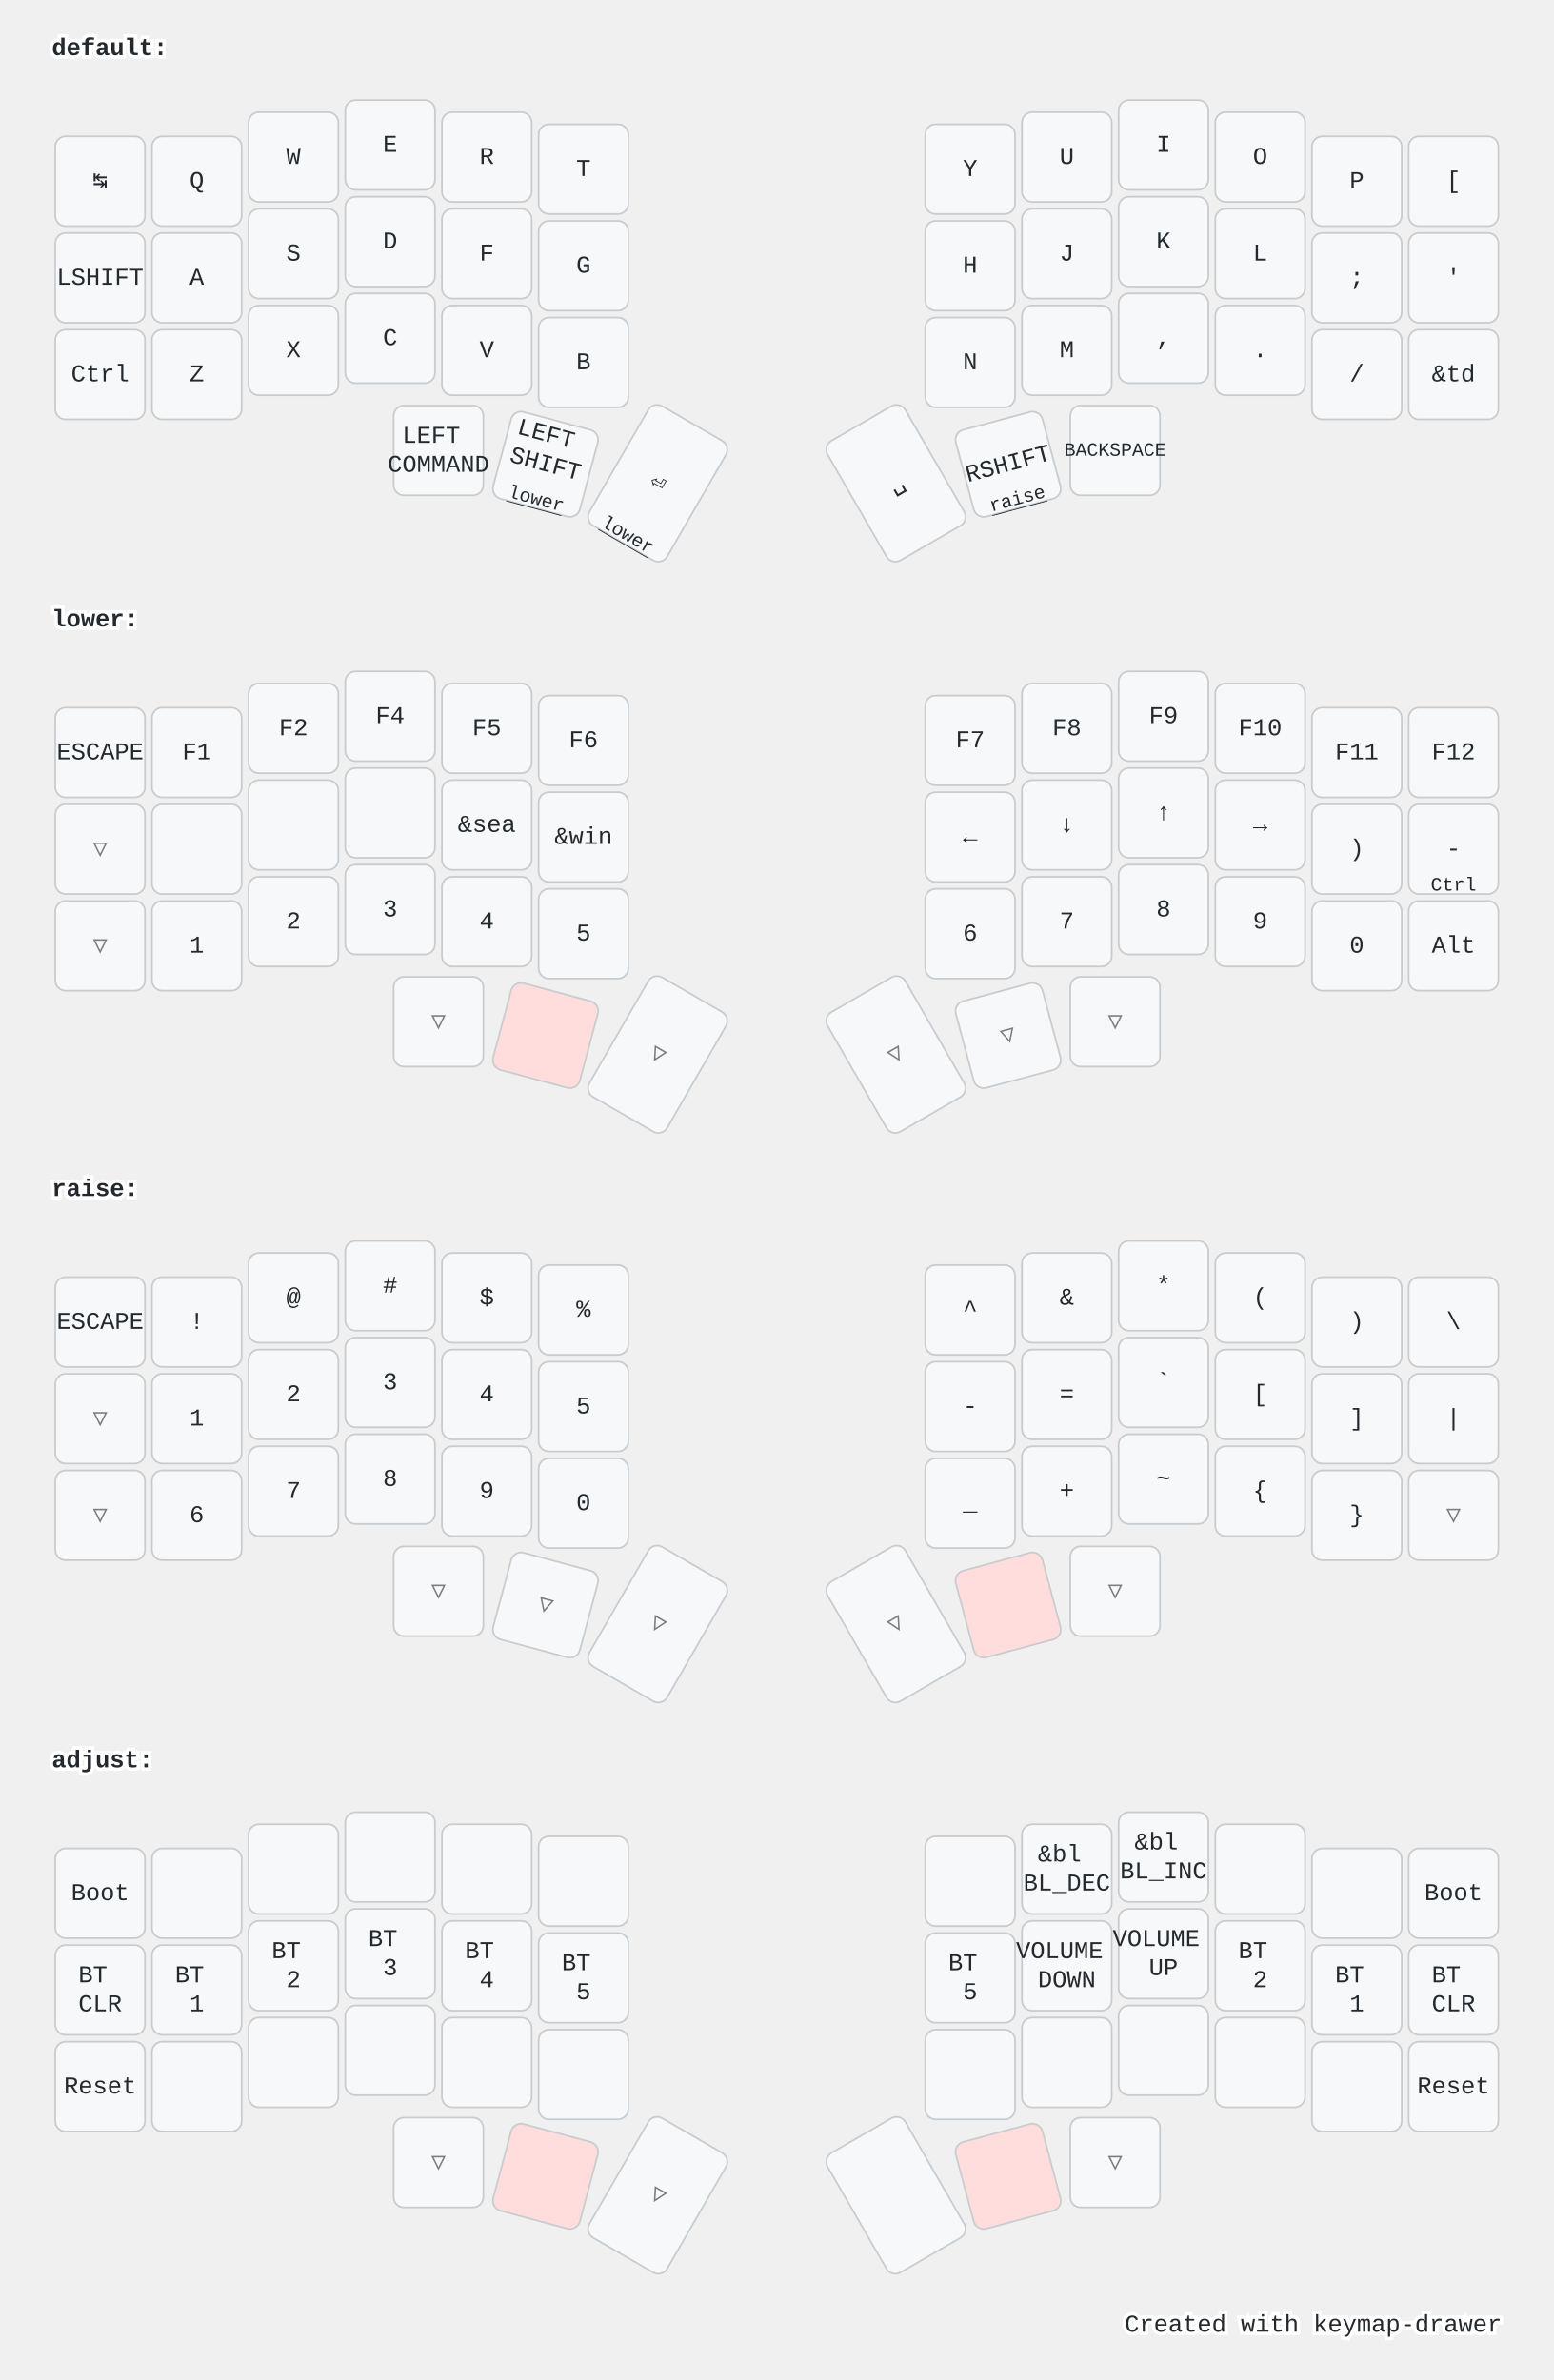
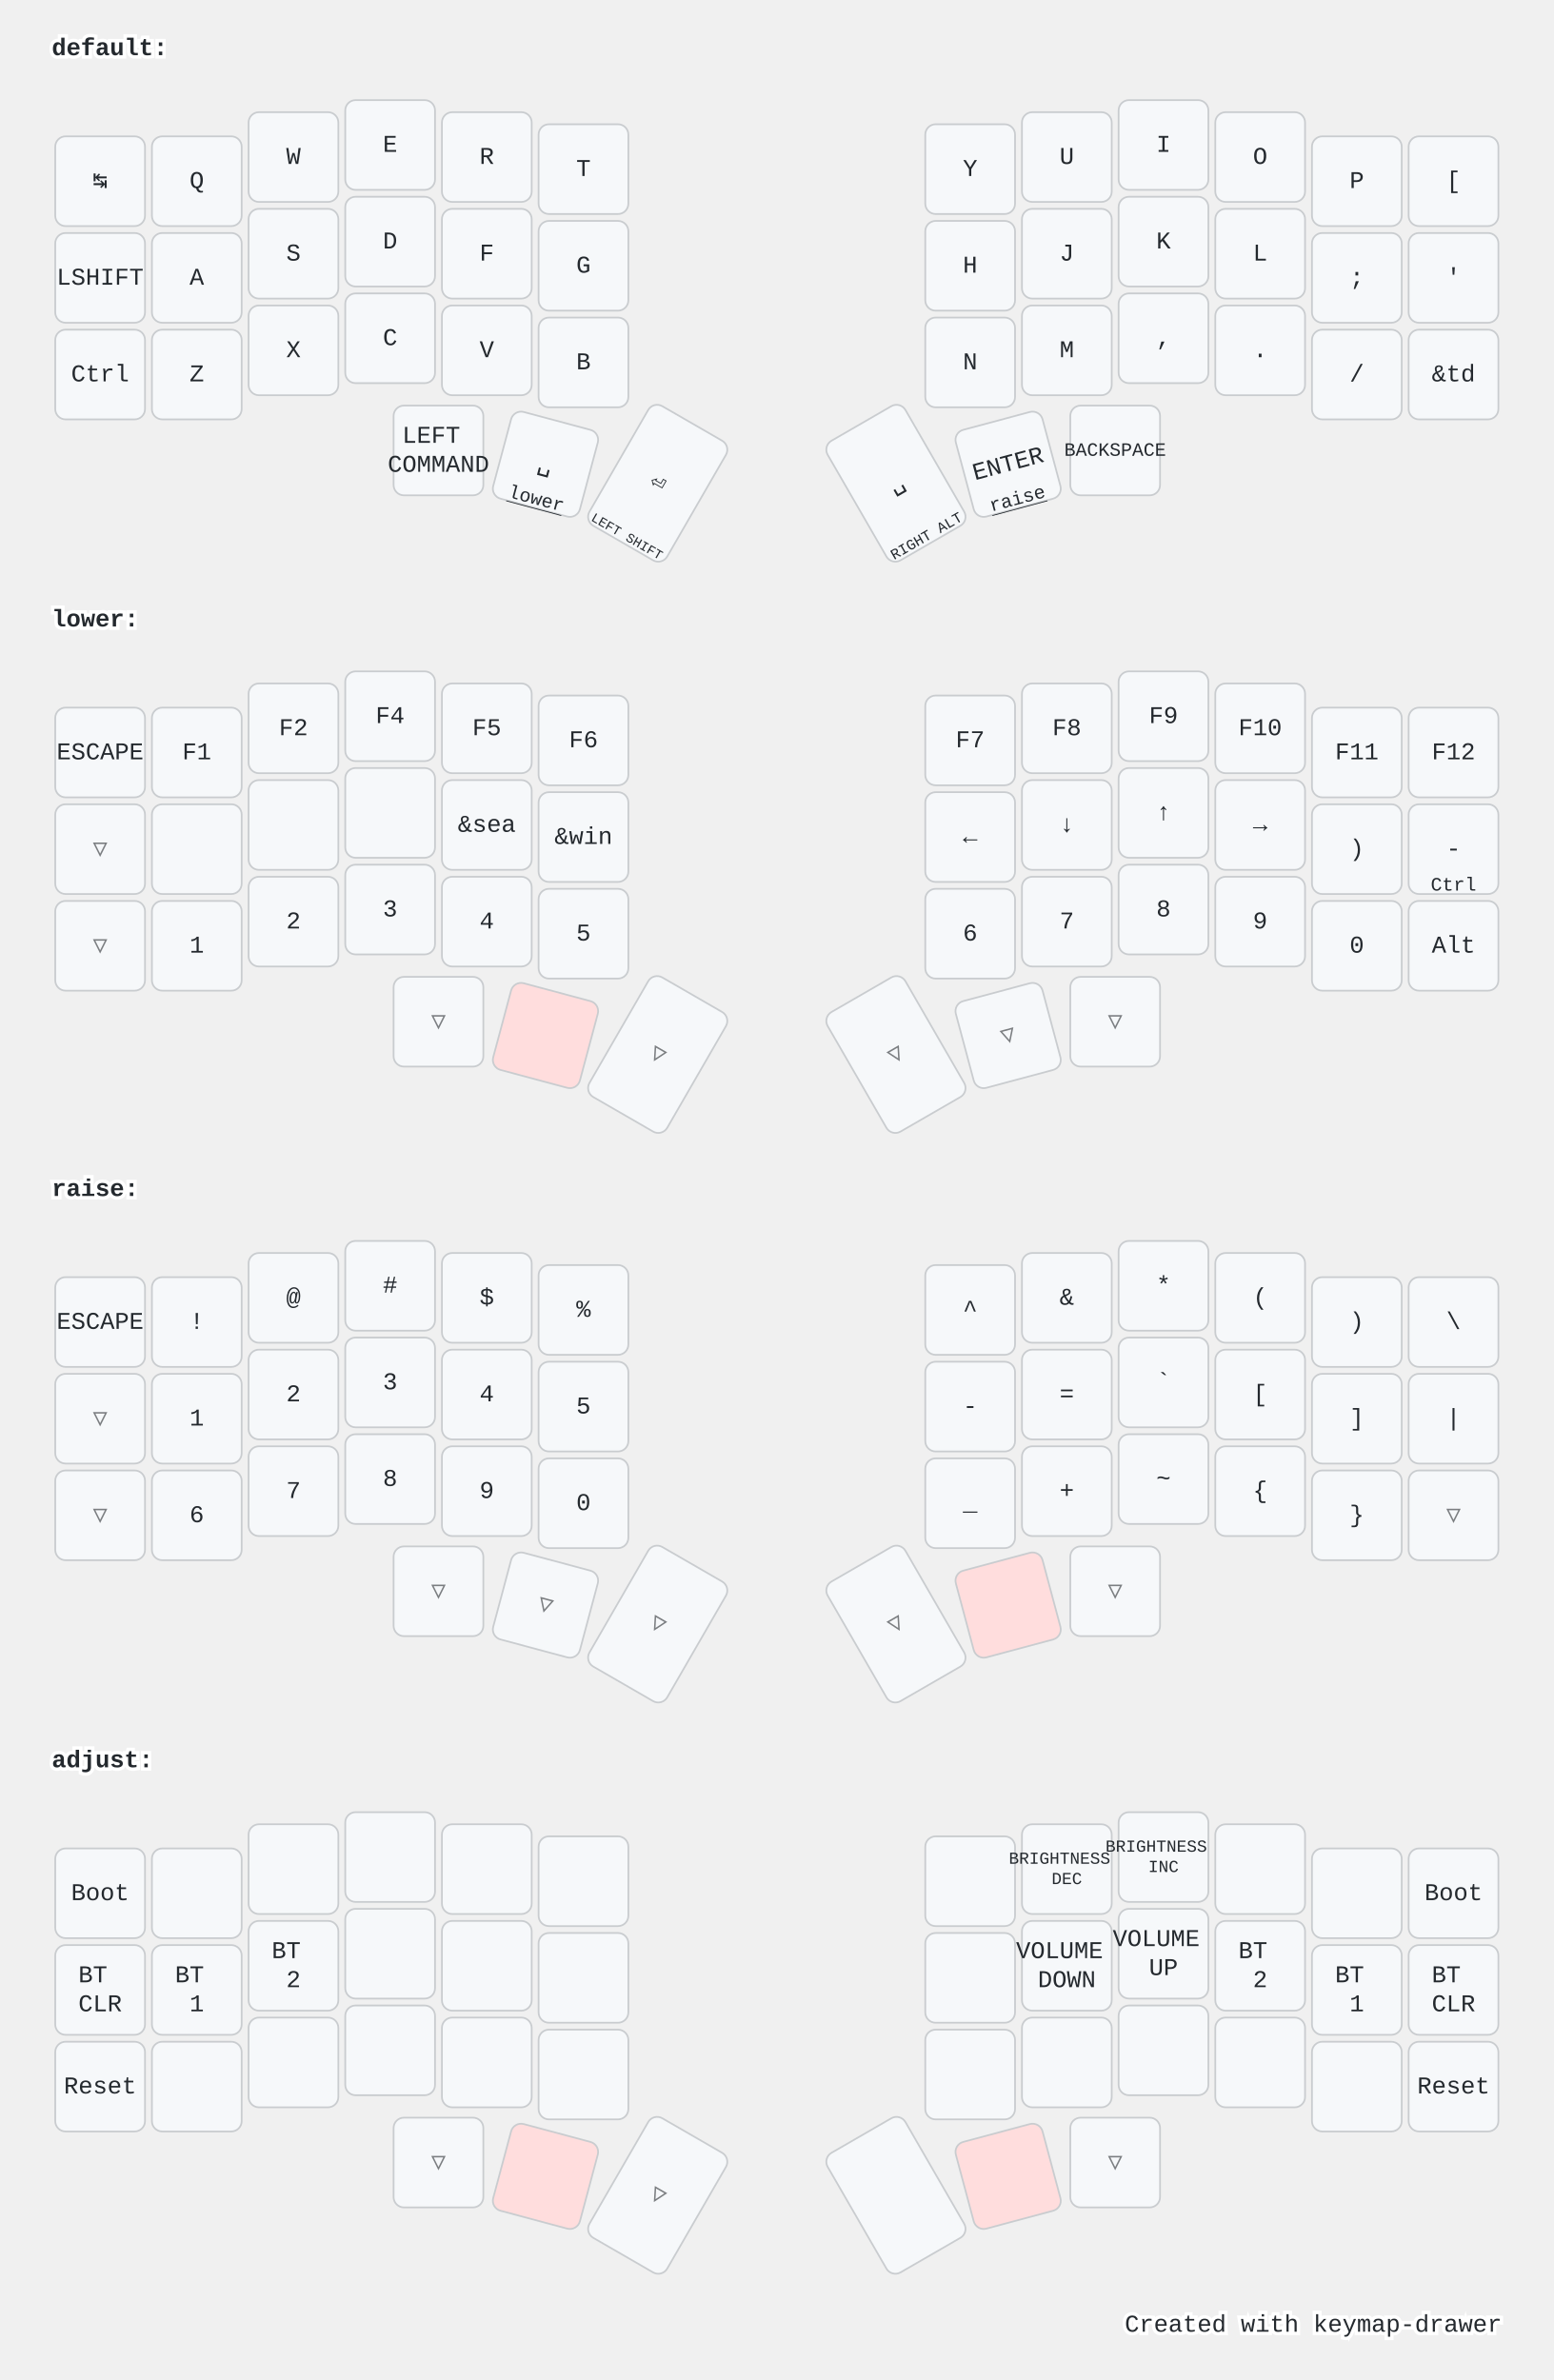
<svg xmlns="http://www.w3.org/2000/svg" width="900" height="1379" viewBox="0 0 900 1379" class="keymap">
  <style>/* inherit to force styles through use tags */
svg path {
    fill: inherit;
}

/* font and background color specifications */
svg.keymap {
    font-family: SFMono-Regular,Consolas,Liberation Mono,Menlo,monospace;
    font-size: 14px;
    font-kerning: normal;
    text-rendering: optimizeLegibility;
    fill: #24292e;
}

/* default key styling */
rect.key {
    fill: #f6f8fa;
}

rect.key, rect.combo {
    stroke: #c9cccf;
    stroke-width: 1;
}

/* default key side styling, only used is draw_key_sides is set */
rect.side {
    filter: brightness(90%);
}

/* color accent for combo boxes */
rect.combo, rect.combo-separate {
    fill: #cdf;
}

/* color accent for held keys */
rect.held, rect.combo.held {
    fill: #fdd;
}

/* color accent for ghost (optional) keys */
rect.ghost, rect.combo.ghost {
    stroke-dasharray: 4, 4;
    stroke-width: 2;
}

text {
    text-anchor: middle;
    dominant-baseline: middle;
}

/* styling for layer labels */
text.label {
    font-weight: bold;
    text-anchor: start;
    stroke: white;
    stroke-width: 4;
    paint-order: stroke;
}

/* styling for optional footer */
text.footer {
    text-anchor: end;
    dominant-baseline: auto;
    stroke: white;
    stroke-width: 4;
    paint-order: stroke;
}

/* styling for combo tap, and key hold/shifted label text */
text.combo, text.hold, text.shifted {
    font-size: 11px;
}

text.hold {
    text-anchor: middle;
    dominant-baseline: auto;
}

text.shifted {
    text-anchor: middle;
    dominant-baseline: hanging;
}

text.layer-activator {
    text-decoration: underline;
}

/* styling for hold/shifted label text in combo box */
text.combo.hold, text.combo.shifted {
    font-size: 8px;
}

/* lighter symbol for transparent keys */
text.trans {
    fill: #7b7e81;
}

/* styling for combo dendrons */
path.combo {
    stroke-width: 1;
    stroke: gray;
    fill: none;
}

/* Start Tabler Icons Cleanup */
/* cannot use height/width with glyphs */
.icon-tabler &gt; path {
    fill: inherit;
    stroke: inherit;
    stroke-width: 2;
}
/* hide tabler's default box */
.icon-tabler &gt; path[stroke="none"][fill="none"] {
    visibility: hidden;
}
/* End Tabler Icons Cleanup */

@media (prefers-color-scheme: dark) {
svg.keymap { fill: #d1d6db; }
rect.key { fill: #3f4750; }
rect.key, rect.combo { stroke: #60666c; }
rect.combo, rect.combo-separate { fill: #1f3d7a; }
rect.held, rect.combo.held { fill: #854747; }
text.label, text.footer { stroke: black; }
text.trans { fill: #7e8184; }
path.combo { stroke: #7f7f7f; }

}</style>
  <g transform="translate(30, 0)" class="layer-default">
    <text x="0" y="28" class="label" id="default">default:</text>
    <g transform="translate(0, 56)">
      <g transform="translate(28, 49)" class="key keypos-0">
        <rect rx="6" ry="6" x="-26" y="-26" width="52" height="52" class="key" />
        <text x="0" y="0" class="key tap">↹</text>
      </g>
      <g transform="translate(84, 49)" class="key keypos-1">
        <rect rx="6" ry="6" x="-26" y="-26" width="52" height="52" class="key" />
        <text x="0" y="0" class="key tap">Q</text>
      </g>
      <g transform="translate(140, 35)" class="key keypos-2">
        <rect rx="6" ry="6" x="-26" y="-26" width="52" height="52" class="key" />
        <text x="0" y="0" class="key tap">W</text>
      </g>
      <g transform="translate(196, 28)" class="key keypos-3">
        <rect rx="6" ry="6" x="-26" y="-26" width="52" height="52" class="key" />
        <text x="0" y="0" class="key tap">E</text>
      </g>
      <g transform="translate(252, 35)" class="key keypos-4">
        <rect rx="6" ry="6" x="-26" y="-26" width="52" height="52" class="key" />
        <text x="0" y="0" class="key tap">R</text>
      </g>
      <g transform="translate(308, 42)" class="key keypos-5">
        <rect rx="6" ry="6" x="-26" y="-26" width="52" height="52" class="key" />
        <text x="0" y="0" class="key tap">T</text>
      </g>
      <g transform="translate(532, 42)" class="key keypos-6">
        <rect rx="6" ry="6" x="-26" y="-26" width="52" height="52" class="key" />
        <text x="0" y="0" class="key tap">Y</text>
      </g>
      <g transform="translate(588, 35)" class="key keypos-7">
        <rect rx="6" ry="6" x="-26" y="-26" width="52" height="52" class="key" />
        <text x="0" y="0" class="key tap">U</text>
      </g>
      <g transform="translate(644, 28)" class="key keypos-8">
        <rect rx="6" ry="6" x="-26" y="-26" width="52" height="52" class="key" />
        <text x="0" y="0" class="key tap">I</text>
      </g>
      <g transform="translate(700, 35)" class="key keypos-9">
        <rect rx="6" ry="6" x="-26" y="-26" width="52" height="52" class="key" />
        <text x="0" y="0" class="key tap">O</text>
      </g>
      <g transform="translate(756, 49)" class="key keypos-10">
        <rect rx="6" ry="6" x="-26" y="-26" width="52" height="52" class="key" />
        <text x="0" y="0" class="key tap">P</text>
      </g>
      <g transform="translate(812, 49)" class="key keypos-11">
        <rect rx="6" ry="6" x="-26" y="-26" width="52" height="52" class="key" />
        <text x="0" y="0" class="key tap">[</text>
      </g>
      <g transform="translate(28, 105)" class="key keypos-12">
        <rect rx="6" ry="6" x="-26" y="-26" width="52" height="52" class="key" />
        <text x="0" y="0" class="key tap">LSHIFT</text>
      </g>
      <g transform="translate(84, 105)" class="key keypos-13">
        <rect rx="6" ry="6" x="-26" y="-26" width="52" height="52" class="key" />
        <text x="0" y="0" class="key tap">A</text>
      </g>
      <g transform="translate(140, 91)" class="key keypos-14">
        <rect rx="6" ry="6" x="-26" y="-26" width="52" height="52" class="key" />
        <text x="0" y="0" class="key tap">S</text>
      </g>
      <g transform="translate(196, 84)" class="key keypos-15">
        <rect rx="6" ry="6" x="-26" y="-26" width="52" height="52" class="key" />
        <text x="0" y="0" class="key tap">D</text>
      </g>
      <g transform="translate(252, 91)" class="key keypos-16">
        <rect rx="6" ry="6" x="-26" y="-26" width="52" height="52" class="key" />
        <text x="0" y="0" class="key tap">F</text>
      </g>
      <g transform="translate(308, 98)" class="key keypos-17">
        <rect rx="6" ry="6" x="-26" y="-26" width="52" height="52" class="key" />
        <text x="0" y="0" class="key tap">G</text>
      </g>
      <g transform="translate(532, 98)" class="key keypos-18">
        <rect rx="6" ry="6" x="-26" y="-26" width="52" height="52" class="key" />
        <text x="0" y="0" class="key tap">H</text>
      </g>
      <g transform="translate(588, 91)" class="key keypos-19">
        <rect rx="6" ry="6" x="-26" y="-26" width="52" height="52" class="key" />
        <text x="0" y="0" class="key tap">J</text>
      </g>
      <g transform="translate(644, 84)" class="key keypos-20">
        <rect rx="6" ry="6" x="-26" y="-26" width="52" height="52" class="key" />
        <text x="0" y="0" class="key tap">K</text>
      </g>
      <g transform="translate(700, 91)" class="key keypos-21">
        <rect rx="6" ry="6" x="-26" y="-26" width="52" height="52" class="key" />
        <text x="0" y="0" class="key tap">L</text>
      </g>
      <g transform="translate(756, 105)" class="key keypos-22">
        <rect rx="6" ry="6" x="-26" y="-26" width="52" height="52" class="key" />
        <text x="0" y="0" class="key tap">;</text>
      </g>
      <g transform="translate(812, 105)" class="key keypos-23">
        <rect rx="6" ry="6" x="-26" y="-26" width="52" height="52" class="key" />
        <text x="0" y="0" class="key tap">'</text>
      </g>
      <g transform="translate(28, 161)" class="key keypos-24">
        <rect rx="6" ry="6" x="-26" y="-26" width="52" height="52" class="key" />
        <text x="0" y="0" class="key tap">Ctrl</text>
      </g>
      <g transform="translate(84, 161)" class="key keypos-25">
        <rect rx="6" ry="6" x="-26" y="-26" width="52" height="52" class="key" />
        <text x="0" y="0" class="key tap">Z</text>
      </g>
      <g transform="translate(140, 147)" class="key keypos-26">
        <rect rx="6" ry="6" x="-26" y="-26" width="52" height="52" class="key" />
        <text x="0" y="0" class="key tap">X</text>
      </g>
      <g transform="translate(196, 140)" class="key keypos-27">
        <rect rx="6" ry="6" x="-26" y="-26" width="52" height="52" class="key" />
        <text x="0" y="0" class="key tap">C</text>
      </g>
      <g transform="translate(252, 147)" class="key keypos-28">
        <rect rx="6" ry="6" x="-26" y="-26" width="52" height="52" class="key" />
        <text x="0" y="0" class="key tap">V</text>
      </g>
      <g transform="translate(308, 154)" class="key keypos-29">
        <rect rx="6" ry="6" x="-26" y="-26" width="52" height="52" class="key" />
        <text x="0" y="0" class="key tap">B</text>
      </g>
      <g transform="translate(532, 154)" class="key keypos-30">
        <rect rx="6" ry="6" x="-26" y="-26" width="52" height="52" class="key" />
        <text x="0" y="0" class="key tap">N</text>
      </g>
      <g transform="translate(588, 147)" class="key keypos-31">
        <rect rx="6" ry="6" x="-26" y="-26" width="52" height="52" class="key" />
        <text x="0" y="0" class="key tap">M</text>
      </g>
      <g transform="translate(644, 140)" class="key keypos-32">
        <rect rx="6" ry="6" x="-26" y="-26" width="52" height="52" class="key" />
        <text x="0" y="0" class="key tap">,</text>
      </g>
      <g transform="translate(700, 147)" class="key keypos-33">
        <rect rx="6" ry="6" x="-26" y="-26" width="52" height="52" class="key" />
        <text x="0" y="0" class="key tap">.</text>
      </g>
      <g transform="translate(756, 161)" class="key keypos-34">
        <rect rx="6" ry="6" x="-26" y="-26" width="52" height="52" class="key" />
        <text x="0" y="0" class="key tap">/</text>
      </g>
      <g transform="translate(812, 161)" class="key keypos-35">
        <rect rx="6" ry="6" x="-26" y="-26" width="52" height="52" class="key" />
        <text x="0" y="0" class="key tap">&amp;td</text>
      </g>
      <g transform="translate(224, 205)" class="key keypos-36">
        <rect rx="6" ry="6" x="-26" y="-26" width="52" height="52" class="key" />
        <text x="0" y="0" class="key tap">
          <tspan x="0" dy="-0.6em">LEFT</tspan>
          <tspan x="0" dy="1.2em">COMMAND</tspan>
        </text>
      </g>
      <g transform="translate(286, 213) rotate(15.0)" class="key keypos-37">
        <rect rx="6" ry="6" x="-26" y="-26" width="52" height="52" class="key" />
-         <text x="0" y="0" class="key tap">
-           <tspan x="0" dy="-1.2em">LEFT</tspan>
-           <tspan x="0" dy="1.2em">SHIFT</tspan>
-         </text>
+         <text x="0" y="0" class="key tap">␣</text>
        <a href="#lower">
          <text x="0" y="24" class="key hold layer-activator">lower</text>
        </a>
      </g>
      <g transform="translate(351, 224) rotate(30.0)" class="key keypos-38">
        <rect rx="6" ry="6" x="-26" y="-40" width="52" height="80" class="key" />
        <text x="0" y="0" class="key tap">⏎</text>
-         <a href="#lower">
-           <text x="0" y="38" class="key hold layer-activator">lower</text>
-         </a>
+         <text x="0" y="38" class="key hold">
+           <tspan style="font-size: 70%">LEFT SHIFT</tspan>
+         </text>
      </g>
      <g transform="translate(489, 224) rotate(-30.0)" class="key keypos-39">
        <rect rx="6" ry="6" x="-26" y="-40" width="52" height="80" class="key" />
        <text x="0" y="0" class="key tap">␣</text>
+         <text x="0" y="38" class="key hold">
+           <tspan style="font-size: 78%">RIGHT ALT</tspan>
+         </text>
      </g>
      <g transform="translate(554, 213) rotate(-15.0)" class="key keypos-40">
        <rect rx="6" ry="6" x="-26" y="-26" width="52" height="52" class="key" />
-         <text x="0" y="0" class="key tap">RSHIFT</text>
+         <text x="0" y="0" class="key tap">ENTER</text>
        <a href="#raise">
          <text x="0" y="24" class="key hold layer-activator">raise</text>
        </a>
      </g>
      <g transform="translate(616, 205)" class="key keypos-41">
        <rect rx="6" ry="6" x="-26" y="-26" width="52" height="52" class="key" />
        <text x="0" y="0" class="key tap">
          <tspan style="font-size: 78%">BACKSPACE</tspan>
        </text>
      </g>
    </g>
  </g>
  <g transform="translate(30, 331)" class="layer-lower">
    <text x="0" y="28" class="label" id="lower">lower:</text>
    <g transform="translate(0, 56)">
      <g transform="translate(28, 49)" class="key keypos-0">
        <rect rx="6" ry="6" x="-26" y="-26" width="52" height="52" class="key" />
        <text x="0" y="0" class="key tap">ESCAPE</text>
      </g>
      <g transform="translate(84, 49)" class="key keypos-1">
        <rect rx="6" ry="6" x="-26" y="-26" width="52" height="52" class="key" />
        <text x="0" y="0" class="key tap">F1</text>
      </g>
      <g transform="translate(140, 35)" class="key keypos-2">
        <rect rx="6" ry="6" x="-26" y="-26" width="52" height="52" class="key" />
        <text x="0" y="0" class="key tap">F2</text>
      </g>
      <g transform="translate(196, 28)" class="key keypos-3">
        <rect rx="6" ry="6" x="-26" y="-26" width="52" height="52" class="key" />
        <text x="0" y="0" class="key tap">F4</text>
      </g>
      <g transform="translate(252, 35)" class="key keypos-4">
        <rect rx="6" ry="6" x="-26" y="-26" width="52" height="52" class="key" />
        <text x="0" y="0" class="key tap">F5</text>
      </g>
      <g transform="translate(308, 42)" class="key keypos-5">
        <rect rx="6" ry="6" x="-26" y="-26" width="52" height="52" class="key" />
        <text x="0" y="0" class="key tap">F6</text>
      </g>
      <g transform="translate(532, 42)" class="key keypos-6">
        <rect rx="6" ry="6" x="-26" y="-26" width="52" height="52" class="key" />
        <text x="0" y="0" class="key tap">F7</text>
      </g>
      <g transform="translate(588, 35)" class="key keypos-7">
        <rect rx="6" ry="6" x="-26" y="-26" width="52" height="52" class="key" />
        <text x="0" y="0" class="key tap">F8</text>
      </g>
      <g transform="translate(644, 28)" class="key keypos-8">
        <rect rx="6" ry="6" x="-26" y="-26" width="52" height="52" class="key" />
        <text x="0" y="0" class="key tap">F9</text>
      </g>
      <g transform="translate(700, 35)" class="key keypos-9">
        <rect rx="6" ry="6" x="-26" y="-26" width="52" height="52" class="key" />
        <text x="0" y="0" class="key tap">F10</text>
      </g>
      <g transform="translate(756, 49)" class="key keypos-10">
        <rect rx="6" ry="6" x="-26" y="-26" width="52" height="52" class="key" />
        <text x="0" y="0" class="key tap">F11</text>
      </g>
      <g transform="translate(812, 49)" class="key keypos-11">
        <rect rx="6" ry="6" x="-26" y="-26" width="52" height="52" class="key" />
        <text x="0" y="0" class="key tap">F12</text>
      </g>
      <g transform="translate(28, 105)" class="key trans keypos-12">
        <rect rx="6" ry="6" x="-26" y="-26" width="52" height="52" class="key trans" />
        <text x="0" y="0" class="key trans tap">▽</text>
      </g>
      <g transform="translate(84, 105)" class="key keypos-13">
        <rect rx="6" ry="6" x="-26" y="-26" width="52" height="52" class="key" />
      </g>
      <g transform="translate(140, 91)" class="key keypos-14">
        <rect rx="6" ry="6" x="-26" y="-26" width="52" height="52" class="key" />
      </g>
      <g transform="translate(196, 84)" class="key keypos-15">
        <rect rx="6" ry="6" x="-26" y="-26" width="52" height="52" class="key" />
      </g>
      <g transform="translate(252, 91)" class="key keypos-16">
        <rect rx="6" ry="6" x="-26" y="-26" width="52" height="52" class="key" />
        <text x="0" y="0" class="key tap">&amp;sea</text>
      </g>
      <g transform="translate(308, 98)" class="key keypos-17">
        <rect rx="6" ry="6" x="-26" y="-26" width="52" height="52" class="key" />
        <text x="0" y="0" class="key tap">&amp;win</text>
      </g>
      <g transform="translate(532, 98)" class="key keypos-18">
        <rect rx="6" ry="6" x="-26" y="-26" width="52" height="52" class="key" />
        <text x="0" y="0" class="key tap">←</text>
      </g>
      <g transform="translate(588, 91)" class="key keypos-19">
        <rect rx="6" ry="6" x="-26" y="-26" width="52" height="52" class="key" />
        <text x="0" y="0" class="key tap">↓</text>
      </g>
      <g transform="translate(644, 84)" class="key keypos-20">
        <rect rx="6" ry="6" x="-26" y="-26" width="52" height="52" class="key" />
        <text x="0" y="0" class="key tap">↑</text>
      </g>
      <g transform="translate(700, 91)" class="key keypos-21">
        <rect rx="6" ry="6" x="-26" y="-26" width="52" height="52" class="key" />
        <text x="0" y="0" class="key tap">→</text>
      </g>
      <g transform="translate(756, 105)" class="key keypos-22">
        <rect rx="6" ry="6" x="-26" y="-26" width="52" height="52" class="key" />
        <text x="0" y="0" class="key tap">)</text>
      </g>
      <g transform="translate(812, 105)" class="key keypos-23">
        <rect rx="6" ry="6" x="-26" y="-26" width="52" height="52" class="key" />
        <text x="0" y="0" class="key tap">-</text>
        <text x="0" y="24" class="key hold">Ctrl</text>
      </g>
      <g transform="translate(28, 161)" class="key trans keypos-24">
        <rect rx="6" ry="6" x="-26" y="-26" width="52" height="52" class="key trans" />
        <text x="0" y="0" class="key trans tap">▽</text>
      </g>
      <g transform="translate(84, 161)" class="key keypos-25">
        <rect rx="6" ry="6" x="-26" y="-26" width="52" height="52" class="key" />
        <text x="0" y="0" class="key tap">1</text>
      </g>
      <g transform="translate(140, 147)" class="key keypos-26">
        <rect rx="6" ry="6" x="-26" y="-26" width="52" height="52" class="key" />
        <text x="0" y="0" class="key tap">2</text>
      </g>
      <g transform="translate(196, 140)" class="key keypos-27">
        <rect rx="6" ry="6" x="-26" y="-26" width="52" height="52" class="key" />
        <text x="0" y="0" class="key tap">3</text>
      </g>
      <g transform="translate(252, 147)" class="key keypos-28">
        <rect rx="6" ry="6" x="-26" y="-26" width="52" height="52" class="key" />
        <text x="0" y="0" class="key tap">4</text>
      </g>
      <g transform="translate(308, 154)" class="key keypos-29">
        <rect rx="6" ry="6" x="-26" y="-26" width="52" height="52" class="key" />
        <text x="0" y="0" class="key tap">5</text>
      </g>
      <g transform="translate(532, 154)" class="key keypos-30">
        <rect rx="6" ry="6" x="-26" y="-26" width="52" height="52" class="key" />
        <text x="0" y="0" class="key tap">6</text>
      </g>
      <g transform="translate(588, 147)" class="key keypos-31">
        <rect rx="6" ry="6" x="-26" y="-26" width="52" height="52" class="key" />
        <text x="0" y="0" class="key tap">7</text>
      </g>
      <g transform="translate(644, 140)" class="key keypos-32">
        <rect rx="6" ry="6" x="-26" y="-26" width="52" height="52" class="key" />
        <text x="0" y="0" class="key tap">8</text>
      </g>
      <g transform="translate(700, 147)" class="key keypos-33">
        <rect rx="6" ry="6" x="-26" y="-26" width="52" height="52" class="key" />
        <text x="0" y="0" class="key tap">9</text>
      </g>
      <g transform="translate(756, 161)" class="key keypos-34">
        <rect rx="6" ry="6" x="-26" y="-26" width="52" height="52" class="key" />
        <text x="0" y="0" class="key tap">0</text>
      </g>
      <g transform="translate(812, 161)" class="key keypos-35">
        <rect rx="6" ry="6" x="-26" y="-26" width="52" height="52" class="key" />
        <text x="0" y="0" class="key tap">Alt</text>
      </g>
      <g transform="translate(224, 205)" class="key trans keypos-36">
        <rect rx="6" ry="6" x="-26" y="-26" width="52" height="52" class="key trans" />
        <text x="0" y="0" class="key trans tap">▽</text>
      </g>
      <g transform="translate(286, 213) rotate(15.0)" class="key held keypos-37">
        <rect rx="6" ry="6" x="-26" y="-26" width="52" height="52" class="key held" />
      </g>
      <g transform="translate(351, 224) rotate(30.0)" class="key trans keypos-38">
        <rect rx="6" ry="6" x="-26" y="-40" width="52" height="80" class="key trans" />
        <text x="0" y="0" class="key trans tap">▽</text>
      </g>
      <g transform="translate(489, 224) rotate(-30.0)" class="key trans keypos-39">
        <rect rx="6" ry="6" x="-26" y="-40" width="52" height="80" class="key trans" />
        <text x="0" y="0" class="key trans tap">▽</text>
      </g>
      <g transform="translate(554, 213) rotate(-15.0)" class="key trans keypos-40">
        <rect rx="6" ry="6" x="-26" y="-26" width="52" height="52" class="key trans" />
        <text x="0" y="0" class="key trans tap">▽</text>
      </g>
      <g transform="translate(616, 205)" class="key trans keypos-41">
        <rect rx="6" ry="6" x="-26" y="-26" width="52" height="52" class="key trans" />
        <text x="0" y="0" class="key trans tap">▽</text>
      </g>
    </g>
  </g>
  <g transform="translate(30, 661)" class="layer-raise">
    <text x="0" y="28" class="label" id="raise">raise:</text>
    <g transform="translate(0, 56)">
      <g transform="translate(28, 49)" class="key keypos-0">
        <rect rx="6" ry="6" x="-26" y="-26" width="52" height="52" class="key" />
        <text x="0" y="0" class="key tap">ESCAPE</text>
      </g>
      <g transform="translate(84, 49)" class="key keypos-1">
        <rect rx="6" ry="6" x="-26" y="-26" width="52" height="52" class="key" />
        <text x="0" y="0" class="key tap">!</text>
      </g>
      <g transform="translate(140, 35)" class="key keypos-2">
        <rect rx="6" ry="6" x="-26" y="-26" width="52" height="52" class="key" />
        <text x="0" y="0" class="key tap">@</text>
      </g>
      <g transform="translate(196, 28)" class="key keypos-3">
        <rect rx="6" ry="6" x="-26" y="-26" width="52" height="52" class="key" />
        <text x="0" y="0" class="key tap">#</text>
      </g>
      <g transform="translate(252, 35)" class="key keypos-4">
        <rect rx="6" ry="6" x="-26" y="-26" width="52" height="52" class="key" />
        <text x="0" y="0" class="key tap">$</text>
      </g>
      <g transform="translate(308, 42)" class="key keypos-5">
        <rect rx="6" ry="6" x="-26" y="-26" width="52" height="52" class="key" />
        <text x="0" y="0" class="key tap">%</text>
      </g>
      <g transform="translate(532, 42)" class="key keypos-6">
        <rect rx="6" ry="6" x="-26" y="-26" width="52" height="52" class="key" />
        <text x="0" y="0" class="key tap">^</text>
      </g>
      <g transform="translate(588, 35)" class="key keypos-7">
        <rect rx="6" ry="6" x="-26" y="-26" width="52" height="52" class="key" />
        <text x="0" y="0" class="key tap">&amp;</text>
      </g>
      <g transform="translate(644, 28)" class="key keypos-8">
        <rect rx="6" ry="6" x="-26" y="-26" width="52" height="52" class="key" />
        <text x="0" y="0" class="key tap">*</text>
      </g>
      <g transform="translate(700, 35)" class="key keypos-9">
        <rect rx="6" ry="6" x="-26" y="-26" width="52" height="52" class="key" />
        <text x="0" y="0" class="key tap">(</text>
      </g>
      <g transform="translate(756, 49)" class="key keypos-10">
        <rect rx="6" ry="6" x="-26" y="-26" width="52" height="52" class="key" />
        <text x="0" y="0" class="key tap">)</text>
      </g>
      <g transform="translate(812, 49)" class="key keypos-11">
        <rect rx="6" ry="6" x="-26" y="-26" width="52" height="52" class="key" />
        <text x="0" y="0" class="key tap">\</text>
      </g>
      <g transform="translate(28, 105)" class="key trans keypos-12">
        <rect rx="6" ry="6" x="-26" y="-26" width="52" height="52" class="key trans" />
        <text x="0" y="0" class="key trans tap">▽</text>
      </g>
      <g transform="translate(84, 105)" class="key keypos-13">
        <rect rx="6" ry="6" x="-26" y="-26" width="52" height="52" class="key" />
        <text x="0" y="0" class="key tap">1</text>
      </g>
      <g transform="translate(140, 91)" class="key keypos-14">
        <rect rx="6" ry="6" x="-26" y="-26" width="52" height="52" class="key" />
        <text x="0" y="0" class="key tap">2</text>
      </g>
      <g transform="translate(196, 84)" class="key keypos-15">
        <rect rx="6" ry="6" x="-26" y="-26" width="52" height="52" class="key" />
        <text x="0" y="0" class="key tap">3</text>
      </g>
      <g transform="translate(252, 91)" class="key keypos-16">
        <rect rx="6" ry="6" x="-26" y="-26" width="52" height="52" class="key" />
        <text x="0" y="0" class="key tap">4</text>
      </g>
      <g transform="translate(308, 98)" class="key keypos-17">
        <rect rx="6" ry="6" x="-26" y="-26" width="52" height="52" class="key" />
        <text x="0" y="0" class="key tap">5</text>
      </g>
      <g transform="translate(532, 98)" class="key keypos-18">
        <rect rx="6" ry="6" x="-26" y="-26" width="52" height="52" class="key" />
        <text x="0" y="0" class="key tap">-</text>
      </g>
      <g transform="translate(588, 91)" class="key keypos-19">
        <rect rx="6" ry="6" x="-26" y="-26" width="52" height="52" class="key" />
        <text x="0" y="0" class="key tap">=</text>
      </g>
      <g transform="translate(644, 84)" class="key keypos-20">
        <rect rx="6" ry="6" x="-26" y="-26" width="52" height="52" class="key" />
        <text x="0" y="0" class="key tap">`</text>
      </g>
      <g transform="translate(700, 91)" class="key keypos-21">
        <rect rx="6" ry="6" x="-26" y="-26" width="52" height="52" class="key" />
        <text x="0" y="0" class="key tap">[</text>
      </g>
      <g transform="translate(756, 105)" class="key keypos-22">
        <rect rx="6" ry="6" x="-26" y="-26" width="52" height="52" class="key" />
        <text x="0" y="0" class="key tap">]</text>
      </g>
      <g transform="translate(812, 105)" class="key keypos-23">
        <rect rx="6" ry="6" x="-26" y="-26" width="52" height="52" class="key" />
        <text x="0" y="0" class="key tap">|</text>
      </g>
      <g transform="translate(28, 161)" class="key trans keypos-24">
        <rect rx="6" ry="6" x="-26" y="-26" width="52" height="52" class="key trans" />
        <text x="0" y="0" class="key trans tap">▽</text>
      </g>
      <g transform="translate(84, 161)" class="key keypos-25">
        <rect rx="6" ry="6" x="-26" y="-26" width="52" height="52" class="key" />
        <text x="0" y="0" class="key tap">6</text>
      </g>
      <g transform="translate(140, 147)" class="key keypos-26">
        <rect rx="6" ry="6" x="-26" y="-26" width="52" height="52" class="key" />
        <text x="0" y="0" class="key tap">7</text>
      </g>
      <g transform="translate(196, 140)" class="key keypos-27">
        <rect rx="6" ry="6" x="-26" y="-26" width="52" height="52" class="key" />
        <text x="0" y="0" class="key tap">8</text>
      </g>
      <g transform="translate(252, 147)" class="key keypos-28">
        <rect rx="6" ry="6" x="-26" y="-26" width="52" height="52" class="key" />
        <text x="0" y="0" class="key tap">9</text>
      </g>
      <g transform="translate(308, 154)" class="key keypos-29">
        <rect rx="6" ry="6" x="-26" y="-26" width="52" height="52" class="key" />
        <text x="0" y="0" class="key tap">0</text>
      </g>
      <g transform="translate(532, 154)" class="key keypos-30">
        <rect rx="6" ry="6" x="-26" y="-26" width="52" height="52" class="key" />
        <text x="0" y="0" class="key tap">_</text>
      </g>
      <g transform="translate(588, 147)" class="key keypos-31">
        <rect rx="6" ry="6" x="-26" y="-26" width="52" height="52" class="key" />
        <text x="0" y="0" class="key tap">+</text>
      </g>
      <g transform="translate(644, 140)" class="key keypos-32">
        <rect rx="6" ry="6" x="-26" y="-26" width="52" height="52" class="key" />
        <text x="0" y="0" class="key tap">~</text>
      </g>
      <g transform="translate(700, 147)" class="key keypos-33">
        <rect rx="6" ry="6" x="-26" y="-26" width="52" height="52" class="key" />
        <text x="0" y="0" class="key tap">{</text>
      </g>
      <g transform="translate(756, 161)" class="key keypos-34">
        <rect rx="6" ry="6" x="-26" y="-26" width="52" height="52" class="key" />
        <text x="0" y="0" class="key tap">}</text>
      </g>
      <g transform="translate(812, 161)" class="key trans keypos-35">
        <rect rx="6" ry="6" x="-26" y="-26" width="52" height="52" class="key trans" />
        <text x="0" y="0" class="key trans tap">▽</text>
      </g>
      <g transform="translate(224, 205)" class="key trans keypos-36">
        <rect rx="6" ry="6" x="-26" y="-26" width="52" height="52" class="key trans" />
        <text x="0" y="0" class="key trans tap">▽</text>
      </g>
      <g transform="translate(286, 213) rotate(15.0)" class="key trans keypos-37">
        <rect rx="6" ry="6" x="-26" y="-26" width="52" height="52" class="key trans" />
        <text x="0" y="0" class="key trans tap">▽</text>
      </g>
      <g transform="translate(351, 224) rotate(30.0)" class="key trans keypos-38">
        <rect rx="6" ry="6" x="-26" y="-40" width="52" height="80" class="key trans" />
        <text x="0" y="0" class="key trans tap">▽</text>
      </g>
      <g transform="translate(489, 224) rotate(-30.0)" class="key trans keypos-39">
        <rect rx="6" ry="6" x="-26" y="-40" width="52" height="80" class="key trans" />
        <text x="0" y="0" class="key trans tap">▽</text>
      </g>
      <g transform="translate(554, 213) rotate(-15.0)" class="key held keypos-40">
        <rect rx="6" ry="6" x="-26" y="-26" width="52" height="52" class="key held" />
      </g>
      <g transform="translate(616, 205)" class="key trans keypos-41">
        <rect rx="6" ry="6" x="-26" y="-26" width="52" height="52" class="key trans" />
        <text x="0" y="0" class="key trans tap">▽</text>
      </g>
    </g>
  </g>
  <g transform="translate(30, 992)" class="layer-adjust">
    <text x="0" y="28" class="label" id="adjust">adjust:</text>
    <g transform="translate(0, 56)">
      <g transform="translate(28, 49)" class="key keypos-0">
        <rect rx="6" ry="6" x="-26" y="-26" width="52" height="52" class="key" />
        <text x="0" y="0" class="key tap">Boot</text>
      </g>
      <g transform="translate(84, 49)" class="key keypos-1">
        <rect rx="6" ry="6" x="-26" y="-26" width="52" height="52" class="key" />
      </g>
      <g transform="translate(140, 35)" class="key keypos-2">
        <rect rx="6" ry="6" x="-26" y="-26" width="52" height="52" class="key" />
      </g>
      <g transform="translate(196, 28)" class="key keypos-3">
        <rect rx="6" ry="6" x="-26" y="-26" width="52" height="52" class="key" />
      </g>
      <g transform="translate(252, 35)" class="key keypos-4">
        <rect rx="6" ry="6" x="-26" y="-26" width="52" height="52" class="key" />
      </g>
      <g transform="translate(308, 42)" class="key keypos-5">
        <rect rx="6" ry="6" x="-26" y="-26" width="52" height="52" class="key" />
      </g>
      <g transform="translate(532, 42)" class="key keypos-6">
        <rect rx="6" ry="6" x="-26" y="-26" width="52" height="52" class="key" />
      </g>
      <g transform="translate(588, 35)" class="key keypos-7">
        <rect rx="6" ry="6" x="-26" y="-26" width="52" height="52" class="key" />
        <text x="0" y="0" class="key tap">
-           <tspan x="0" dy="-0.6em">&amp;bl</tspan>
-           <tspan x="0" dy="1.2em">BL_DEC</tspan>
+           <tspan x="0" dy="-0.6em" style="font-size: 70%">BRIGHTNESS</tspan>
+           <tspan x="0" dy="1.2em" style="font-size: 70%">DEC</tspan>
        </text>
      </g>
      <g transform="translate(644, 28)" class="key keypos-8">
        <rect rx="6" ry="6" x="-26" y="-26" width="52" height="52" class="key" />
        <text x="0" y="0" class="key tap">
-           <tspan x="0" dy="-0.6em">&amp;bl</tspan>
-           <tspan x="0" dy="1.2em">BL_INC</tspan>
+           <tspan x="0" dy="-0.6em" style="font-size: 70%">BRIGHTNESS</tspan>
+           <tspan x="0" dy="1.2em" style="font-size: 70%">INC</tspan>
        </text>
      </g>
      <g transform="translate(700, 35)" class="key keypos-9">
        <rect rx="6" ry="6" x="-26" y="-26" width="52" height="52" class="key" />
      </g>
      <g transform="translate(756, 49)" class="key keypos-10">
        <rect rx="6" ry="6" x="-26" y="-26" width="52" height="52" class="key" />
      </g>
      <g transform="translate(812, 49)" class="key keypos-11">
        <rect rx="6" ry="6" x="-26" y="-26" width="52" height="52" class="key" />
        <text x="0" y="0" class="key tap">Boot</text>
      </g>
      <g transform="translate(28, 105)" class="key keypos-12">
        <rect rx="6" ry="6" x="-26" y="-26" width="52" height="52" class="key" />
        <text x="0" y="0" class="key tap">
          <tspan x="0" dy="-0.6em">BT</tspan>
          <tspan x="0" dy="1.2em">CLR</tspan>
        </text>
      </g>
      <g transform="translate(84, 105)" class="key keypos-13">
        <rect rx="6" ry="6" x="-26" y="-26" width="52" height="52" class="key" />
        <text x="0" y="0" class="key tap">
          <tspan x="0" dy="-0.6em">BT</tspan>
          <tspan x="0" dy="1.2em">1</tspan>
        </text>
      </g>
      <g transform="translate(140, 91)" class="key keypos-14">
        <rect rx="6" ry="6" x="-26" y="-26" width="52" height="52" class="key" />
        <text x="0" y="0" class="key tap">
          <tspan x="0" dy="-0.6em">BT</tspan>
          <tspan x="0" dy="1.2em">2</tspan>
        </text>
      </g>
      <g transform="translate(196, 84)" class="key keypos-15">
        <rect rx="6" ry="6" x="-26" y="-26" width="52" height="52" class="key" />
-         <text x="0" y="0" class="key tap">
-           <tspan x="0" dy="-0.6em">BT</tspan>
-           <tspan x="0" dy="1.2em">3</tspan>
-         </text>
      </g>
      <g transform="translate(252, 91)" class="key keypos-16">
        <rect rx="6" ry="6" x="-26" y="-26" width="52" height="52" class="key" />
-         <text x="0" y="0" class="key tap">
-           <tspan x="0" dy="-0.6em">BT</tspan>
-           <tspan x="0" dy="1.2em">4</tspan>
-         </text>
      </g>
      <g transform="translate(308, 98)" class="key keypos-17">
        <rect rx="6" ry="6" x="-26" y="-26" width="52" height="52" class="key" />
-         <text x="0" y="0" class="key tap">
-           <tspan x="0" dy="-0.6em">BT</tspan>
-           <tspan x="0" dy="1.2em">5</tspan>
-         </text>
      </g>
      <g transform="translate(532, 98)" class="key keypos-18">
        <rect rx="6" ry="6" x="-26" y="-26" width="52" height="52" class="key" />
-         <text x="0" y="0" class="key tap">
-           <tspan x="0" dy="-0.6em">BT</tspan>
-           <tspan x="0" dy="1.2em">5</tspan>
-         </text>
      </g>
      <g transform="translate(588, 91)" class="key keypos-19">
        <rect rx="6" ry="6" x="-26" y="-26" width="52" height="52" class="key" />
        <text x="0" y="0" class="key tap">
          <tspan x="0" dy="-0.6em">VOLUME</tspan>
          <tspan x="0" dy="1.2em">DOWN</tspan>
        </text>
      </g>
      <g transform="translate(644, 84)" class="key keypos-20">
        <rect rx="6" ry="6" x="-26" y="-26" width="52" height="52" class="key" />
        <text x="0" y="0" class="key tap">
          <tspan x="0" dy="-0.6em">VOLUME</tspan>
          <tspan x="0" dy="1.2em">UP</tspan>
        </text>
      </g>
      <g transform="translate(700, 91)" class="key keypos-21">
        <rect rx="6" ry="6" x="-26" y="-26" width="52" height="52" class="key" />
        <text x="0" y="0" class="key tap">
          <tspan x="0" dy="-0.6em">BT</tspan>
          <tspan x="0" dy="1.2em">2</tspan>
        </text>
      </g>
      <g transform="translate(756, 105)" class="key keypos-22">
        <rect rx="6" ry="6" x="-26" y="-26" width="52" height="52" class="key" />
        <text x="0" y="0" class="key tap">
          <tspan x="0" dy="-0.6em">BT</tspan>
          <tspan x="0" dy="1.2em">1</tspan>
        </text>
      </g>
      <g transform="translate(812, 105)" class="key keypos-23">
        <rect rx="6" ry="6" x="-26" y="-26" width="52" height="52" class="key" />
        <text x="0" y="0" class="key tap">
          <tspan x="0" dy="-0.6em">BT</tspan>
          <tspan x="0" dy="1.2em">CLR</tspan>
        </text>
      </g>
      <g transform="translate(28, 161)" class="key keypos-24">
        <rect rx="6" ry="6" x="-26" y="-26" width="52" height="52" class="key" />
        <text x="0" y="0" class="key tap">Reset</text>
      </g>
      <g transform="translate(84, 161)" class="key keypos-25">
        <rect rx="6" ry="6" x="-26" y="-26" width="52" height="52" class="key" />
      </g>
      <g transform="translate(140, 147)" class="key keypos-26">
        <rect rx="6" ry="6" x="-26" y="-26" width="52" height="52" class="key" />
      </g>
      <g transform="translate(196, 140)" class="key keypos-27">
        <rect rx="6" ry="6" x="-26" y="-26" width="52" height="52" class="key" />
      </g>
      <g transform="translate(252, 147)" class="key keypos-28">
        <rect rx="6" ry="6" x="-26" y="-26" width="52" height="52" class="key" />
      </g>
      <g transform="translate(308, 154)" class="key keypos-29">
        <rect rx="6" ry="6" x="-26" y="-26" width="52" height="52" class="key" />
      </g>
      <g transform="translate(532, 154)" class="key keypos-30">
        <rect rx="6" ry="6" x="-26" y="-26" width="52" height="52" class="key" />
      </g>
      <g transform="translate(588, 147)" class="key keypos-31">
        <rect rx="6" ry="6" x="-26" y="-26" width="52" height="52" class="key" />
      </g>
      <g transform="translate(644, 140)" class="key keypos-32">
        <rect rx="6" ry="6" x="-26" y="-26" width="52" height="52" class="key" />
      </g>
      <g transform="translate(700, 147)" class="key keypos-33">
        <rect rx="6" ry="6" x="-26" y="-26" width="52" height="52" class="key" />
      </g>
      <g transform="translate(756, 161)" class="key keypos-34">
        <rect rx="6" ry="6" x="-26" y="-26" width="52" height="52" class="key" />
      </g>
      <g transform="translate(812, 161)" class="key keypos-35">
        <rect rx="6" ry="6" x="-26" y="-26" width="52" height="52" class="key" />
        <text x="0" y="0" class="key tap">Reset</text>
      </g>
      <g transform="translate(224, 205)" class="key trans keypos-36">
        <rect rx="6" ry="6" x="-26" y="-26" width="52" height="52" class="key trans" />
        <text x="0" y="0" class="key trans tap">▽</text>
      </g>
      <g transform="translate(286, 213) rotate(15.0)" class="key held keypos-37">
        <rect rx="6" ry="6" x="-26" y="-26" width="52" height="52" class="key held" />
      </g>
      <g transform="translate(351, 224) rotate(30.0)" class="key trans keypos-38">
        <rect rx="6" ry="6" x="-26" y="-40" width="52" height="80" class="key trans" />
        <text x="0" y="0" class="key trans tap">▽</text>
      </g>
      <g transform="translate(489, 224) rotate(-30.0)" class="key keypos-39">
        <rect rx="6" ry="6" x="-26" y="-40" width="52" height="80" class="key" />
      </g>
      <g transform="translate(554, 213) rotate(-15.0)" class="key held keypos-40">
        <rect rx="6" ry="6" x="-26" y="-26" width="52" height="52" class="key held" />
      </g>
      <g transform="translate(616, 205)" class="key trans keypos-41">
        <rect rx="6" ry="6" x="-26" y="-26" width="52" height="52" class="key trans" />
        <text x="0" y="0" class="key trans tap">▽</text>
      </g>
    </g>
  </g>
  <text x="870.0" y="1351.0" class="footer">Created with <a href="https://github.com/caksoylar/keymap-drawer">keymap-drawer</a>
  </text>
</svg>
